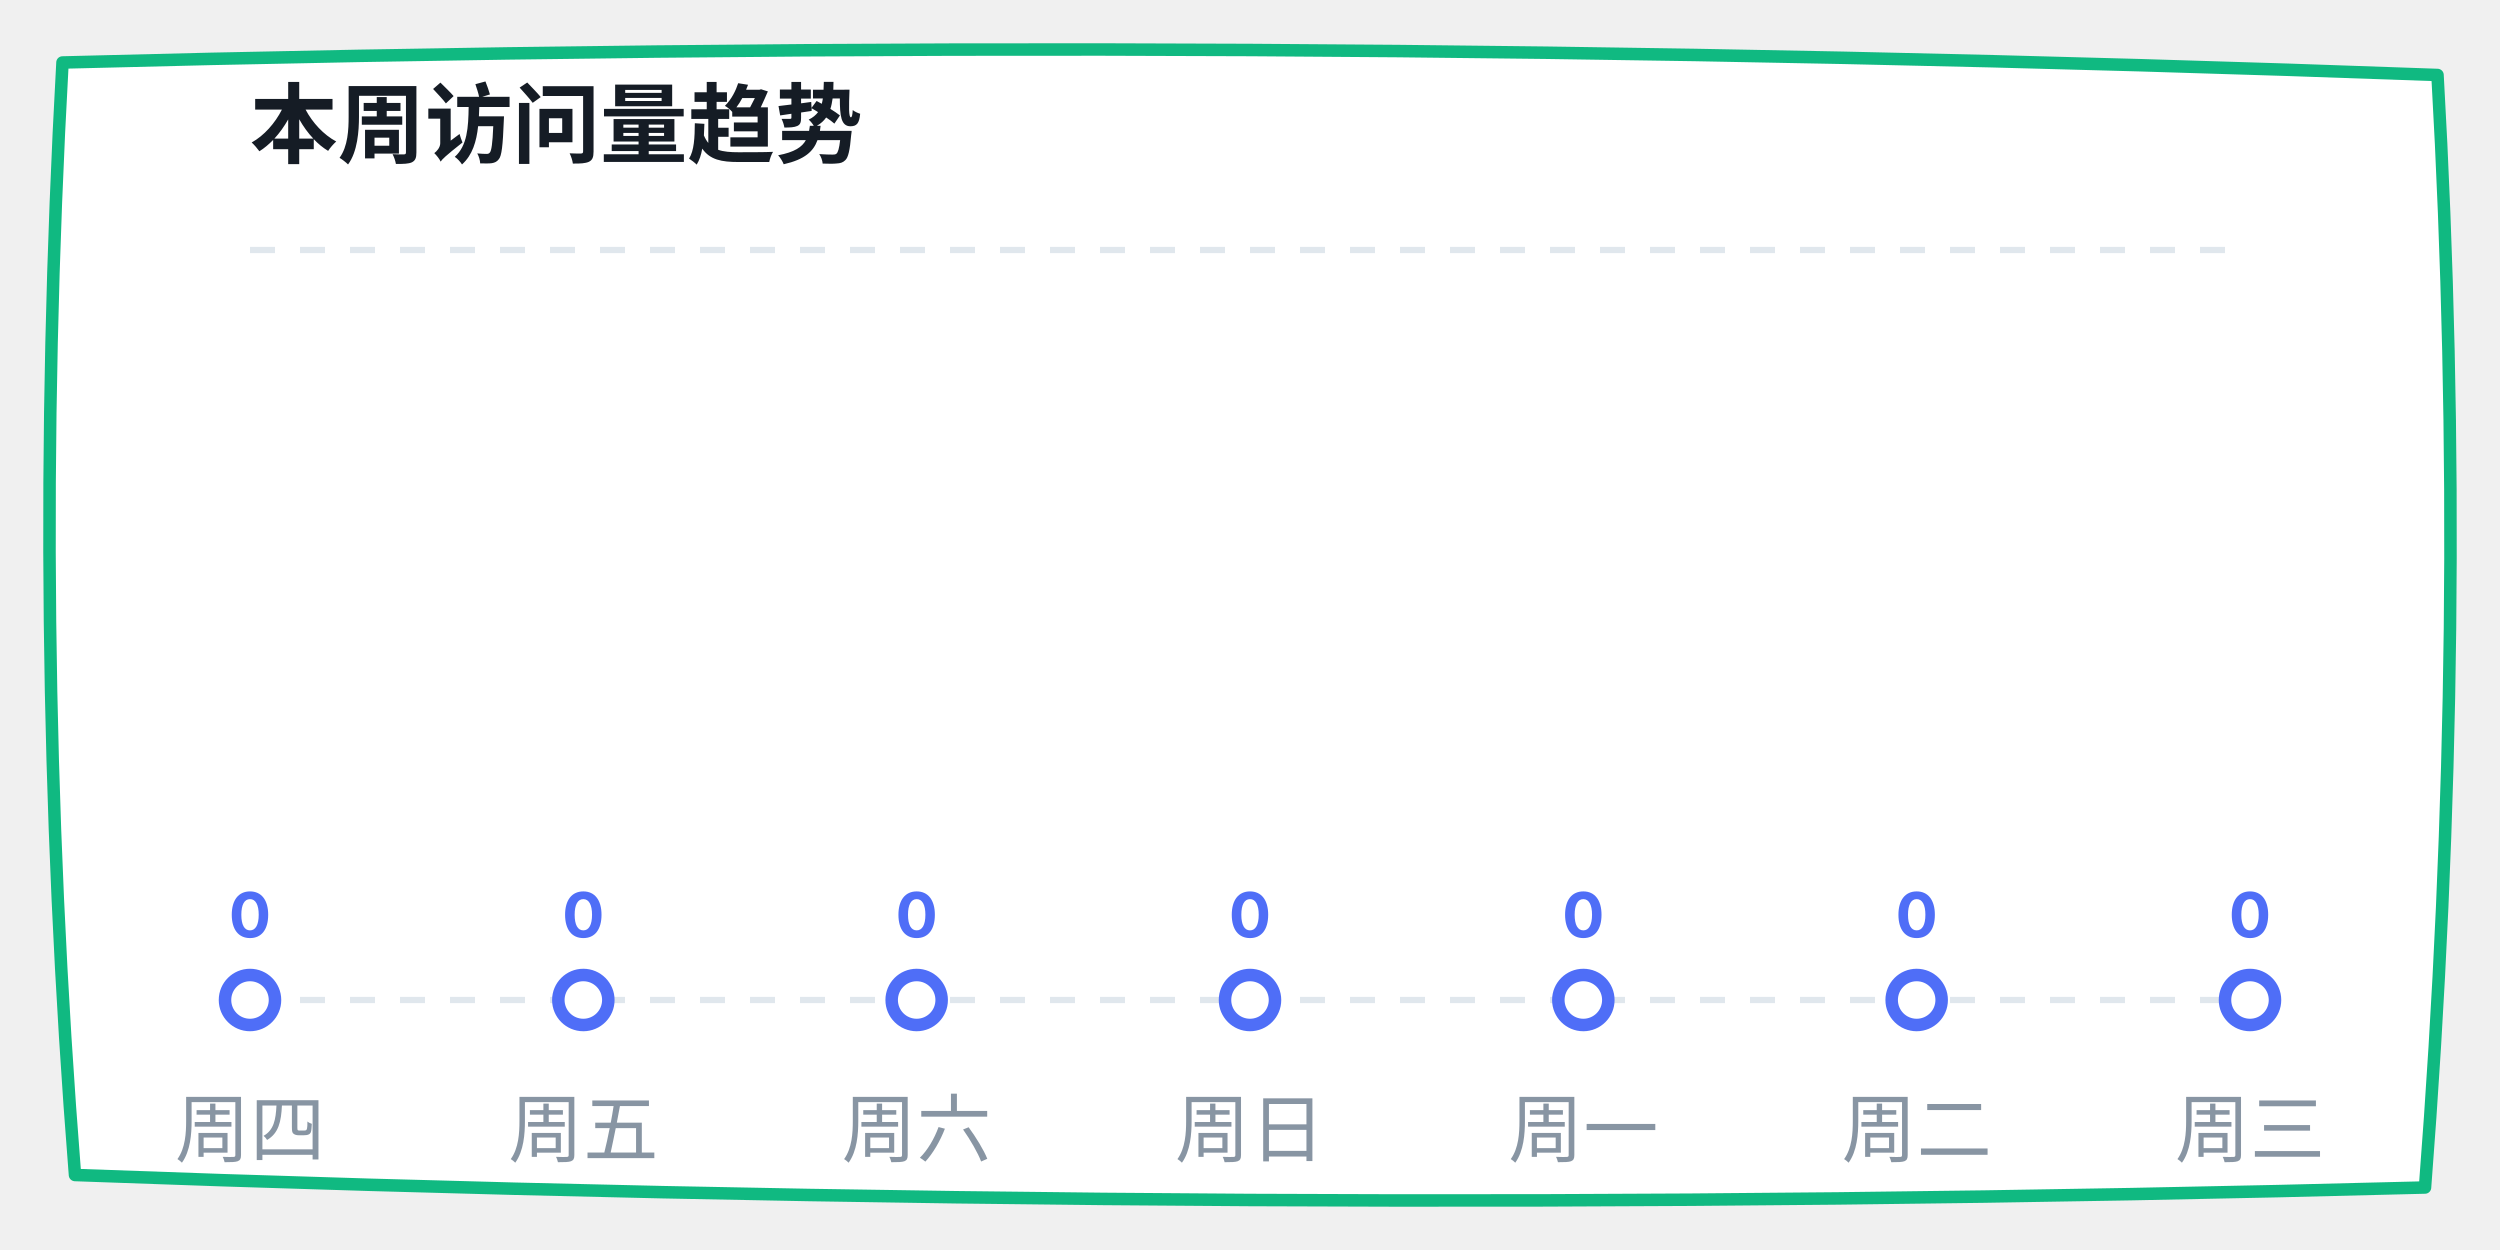
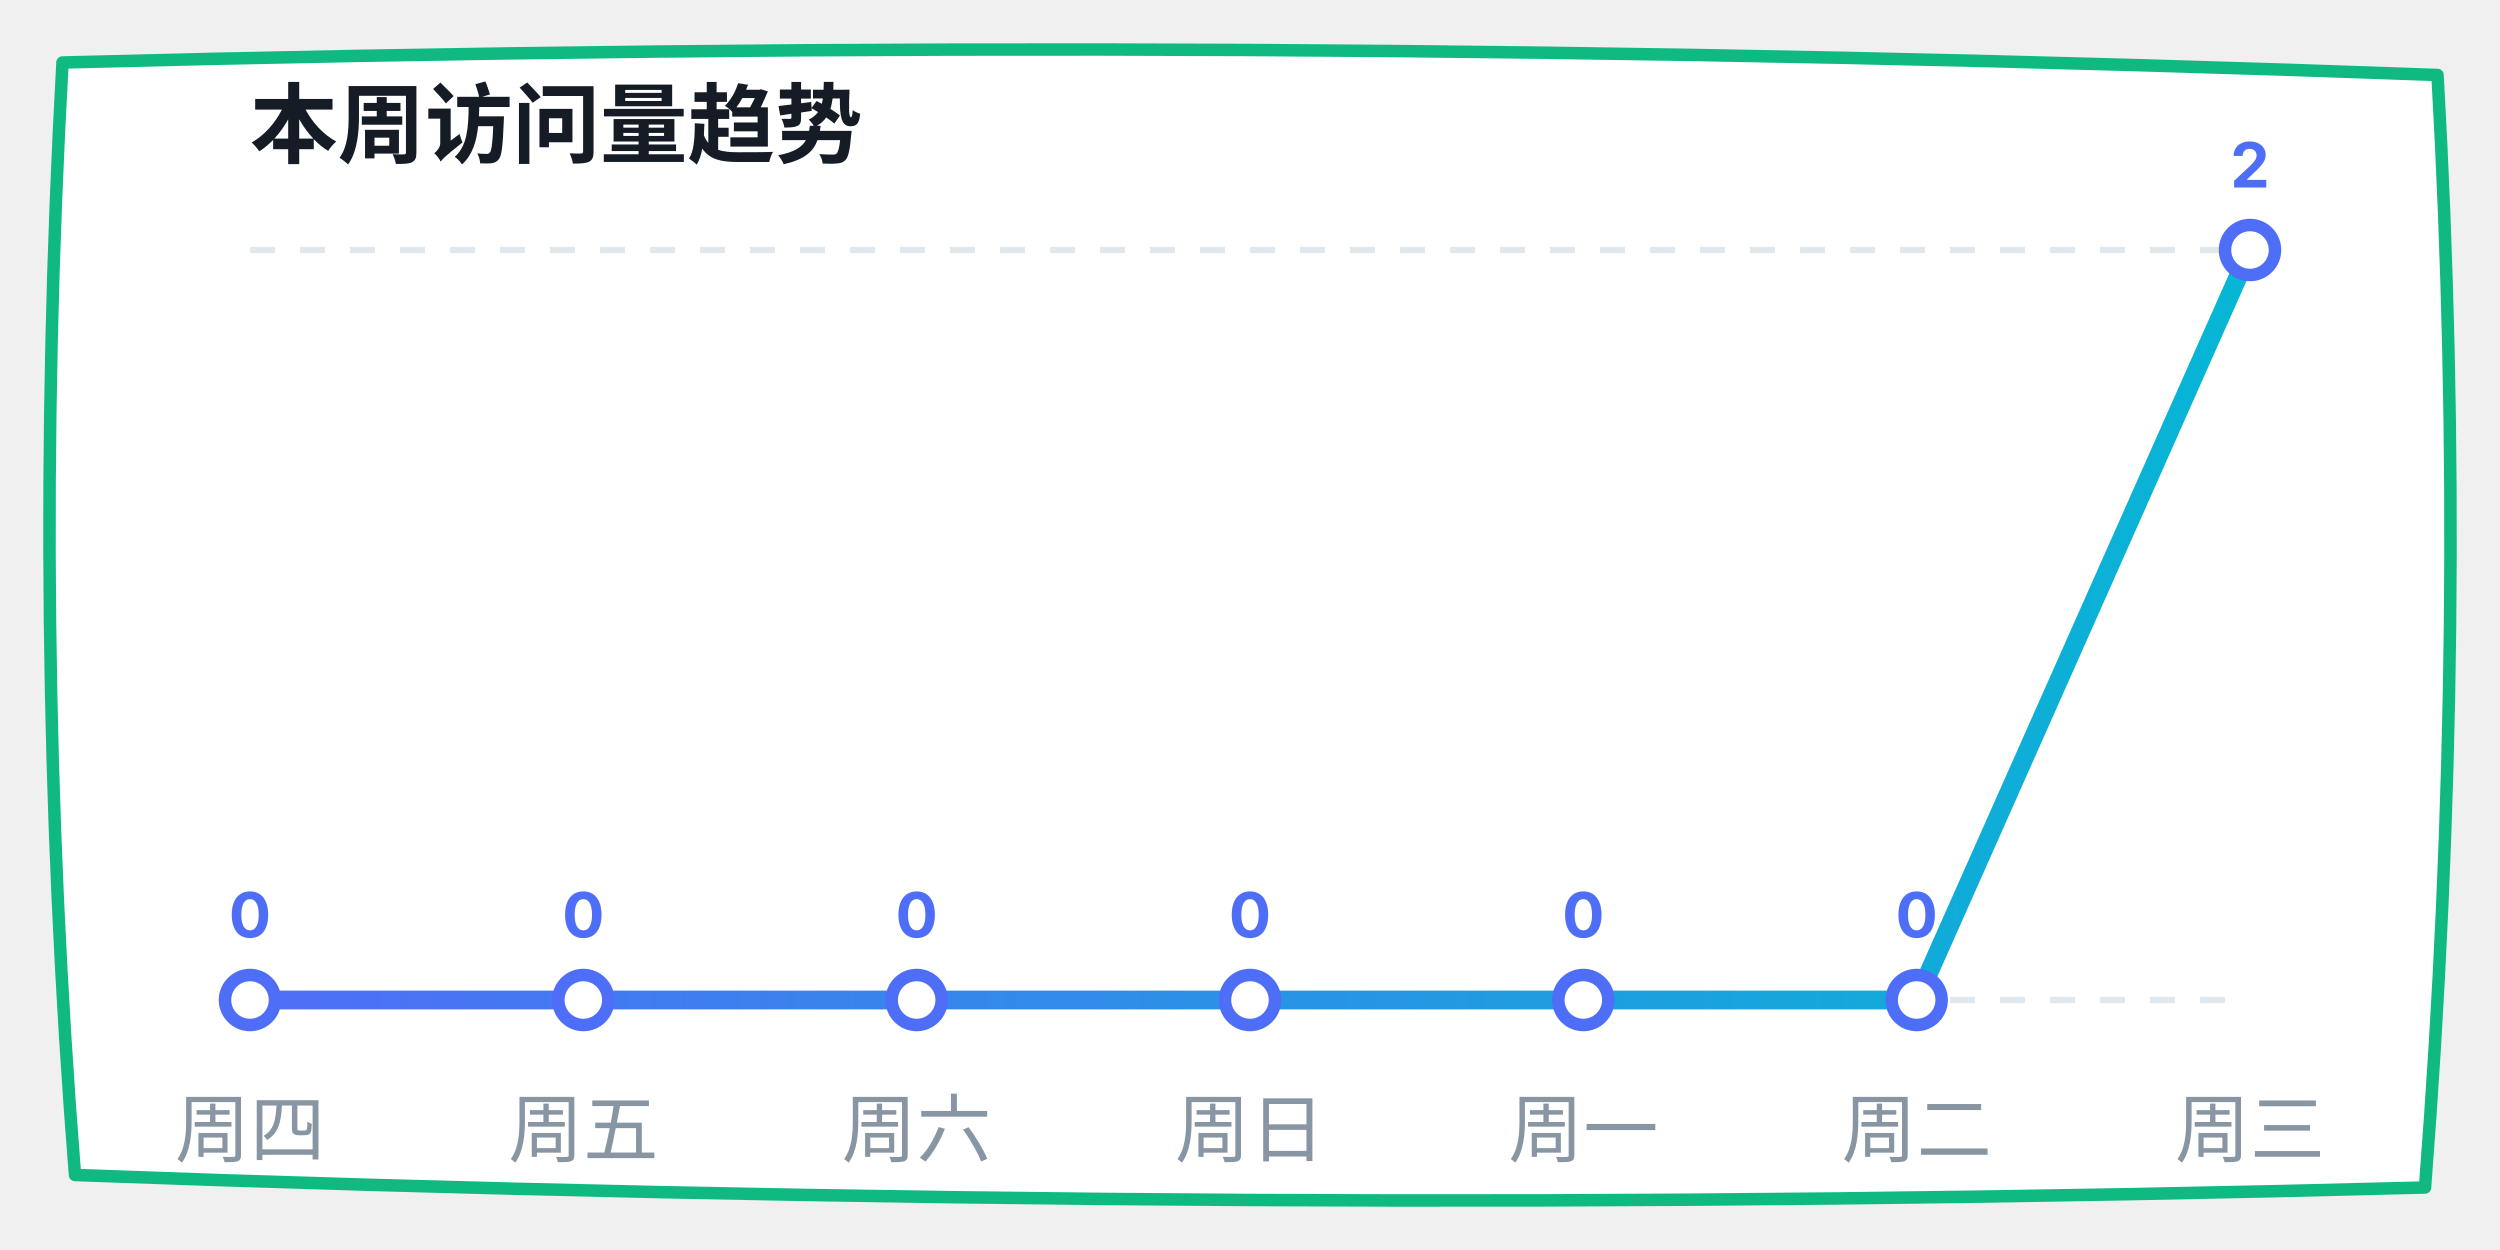
<svg xmlns="http://www.w3.org/2000/svg" width="400" height="200" viewBox="0 0 400 200">
  <defs>
    <linearGradient id="lineGrad" x1="0%" y1="0%" x2="100%" y2="0%">
      <stop offset="0%" stop-color="#4f6ef7" />
      <stop offset="100%" stop-color="#06b6d4" />
    </linearGradient>
  </defs>
  <path d="M 10,10 Q 200,5 390,12 Q 395,100 388,190 Q 200,195 12,188 Q 5,100 10,10 Z" fill="#ffffff" stroke="#10b981" stroke-width="2" stroke-linecap="round" stroke-linejoin="round" />
  <text x="40" y="25" font-family="-apple-system, sans-serif" font-size="14" fill="#151c25" font-weight="bold">本周访问量趋势</text>
  <line x1="40" y1="40" x2="360" y2="40" stroke="#e0e7ed" stroke-dasharray="4" />
  <line x1="40" y1="160" x2="360" y2="160" stroke="#e0e7ed" stroke-dasharray="4" />
-   <polyline points="40,160 93.333,160 146.667,160 200,160 253.333,160 306.667,160 360,160" fill="none" stroke="url(#lineGrad)" stroke-width="3" stroke-linecap="round" stroke-linejoin="round" />
+   <polyline points="40,160 93.333,160 146.667,160 200,160 253.333,160 306.667,160 360,40" fill="none" stroke="url(#lineGrad)" stroke-width="3" stroke-linecap="round" stroke-linejoin="round" />
  <circle cx="40" cy="160" r="4" fill="#ffffff" stroke="#4f6ef7" stroke-width="2" />
  <text x="40" y="150" font-family="-apple-system, sans-serif" font-size="10" fill="#4f6ef7" font-weight="bold" text-anchor="middle">0</text>
  <circle cx="93.333" cy="160" r="4" fill="#ffffff" stroke="#4f6ef7" stroke-width="2" />
  <text x="93.333" y="150" font-family="-apple-system, sans-serif" font-size="10" fill="#4f6ef7" font-weight="bold" text-anchor="middle">0</text>
  <circle cx="146.667" cy="160" r="4" fill="#ffffff" stroke="#4f6ef7" stroke-width="2" />
  <text x="146.667" y="150" font-family="-apple-system, sans-serif" font-size="10" fill="#4f6ef7" font-weight="bold" text-anchor="middle">0</text>
  <circle cx="200" cy="160" r="4" fill="#ffffff" stroke="#4f6ef7" stroke-width="2" />
  <text x="200" y="150" font-family="-apple-system, sans-serif" font-size="10" fill="#4f6ef7" font-weight="bold" text-anchor="middle">0</text>
  <circle cx="253.333" cy="160" r="4" fill="#ffffff" stroke="#4f6ef7" stroke-width="2" />
  <text x="253.333" y="150" font-family="-apple-system, sans-serif" font-size="10" fill="#4f6ef7" font-weight="bold" text-anchor="middle">0</text>
  <circle cx="306.667" cy="160" r="4" fill="#ffffff" stroke="#4f6ef7" stroke-width="2" />
  <text x="306.667" y="150" font-family="-apple-system, sans-serif" font-size="10" fill="#4f6ef7" font-weight="bold" text-anchor="middle">0</text>
-   <circle cx="360" cy="160" r="4" fill="#ffffff" stroke="#4f6ef7" stroke-width="2" />
-   <text x="360" y="150" font-family="-apple-system, sans-serif" font-size="10" fill="#4f6ef7" font-weight="bold" text-anchor="middle">0</text>
+   <circle cx="360" cy="40" r="4" fill="#ffffff" stroke="#4f6ef7" stroke-width="2" />
+   <text x="360" y="30" font-family="-apple-system, sans-serif" font-size="10" fill="#4f6ef7" font-weight="bold" text-anchor="middle">2</text>
  <text x="40" y="185" font-family="-apple-system, sans-serif" font-size="12" fill="#8895a3" text-anchor="middle">周四</text>
  <text x="93.333" y="185" font-family="-apple-system, sans-serif" font-size="12" fill="#8895a3" text-anchor="middle">周五</text>
  <text x="146.667" y="185" font-family="-apple-system, sans-serif" font-size="12" fill="#8895a3" text-anchor="middle">周六</text>
  <text x="200" y="185" font-family="-apple-system, sans-serif" font-size="12" fill="#8895a3" text-anchor="middle">周日</text>
  <text x="253.333" y="185" font-family="-apple-system, sans-serif" font-size="12" fill="#8895a3" text-anchor="middle">周一</text>
  <text x="306.667" y="185" font-family="-apple-system, sans-serif" font-size="12" fill="#8895a3" text-anchor="middle">周二</text>
  <text x="360" y="185" font-family="-apple-system, sans-serif" font-size="12" fill="#8895a3" text-anchor="middle">周三</text>
</svg>
